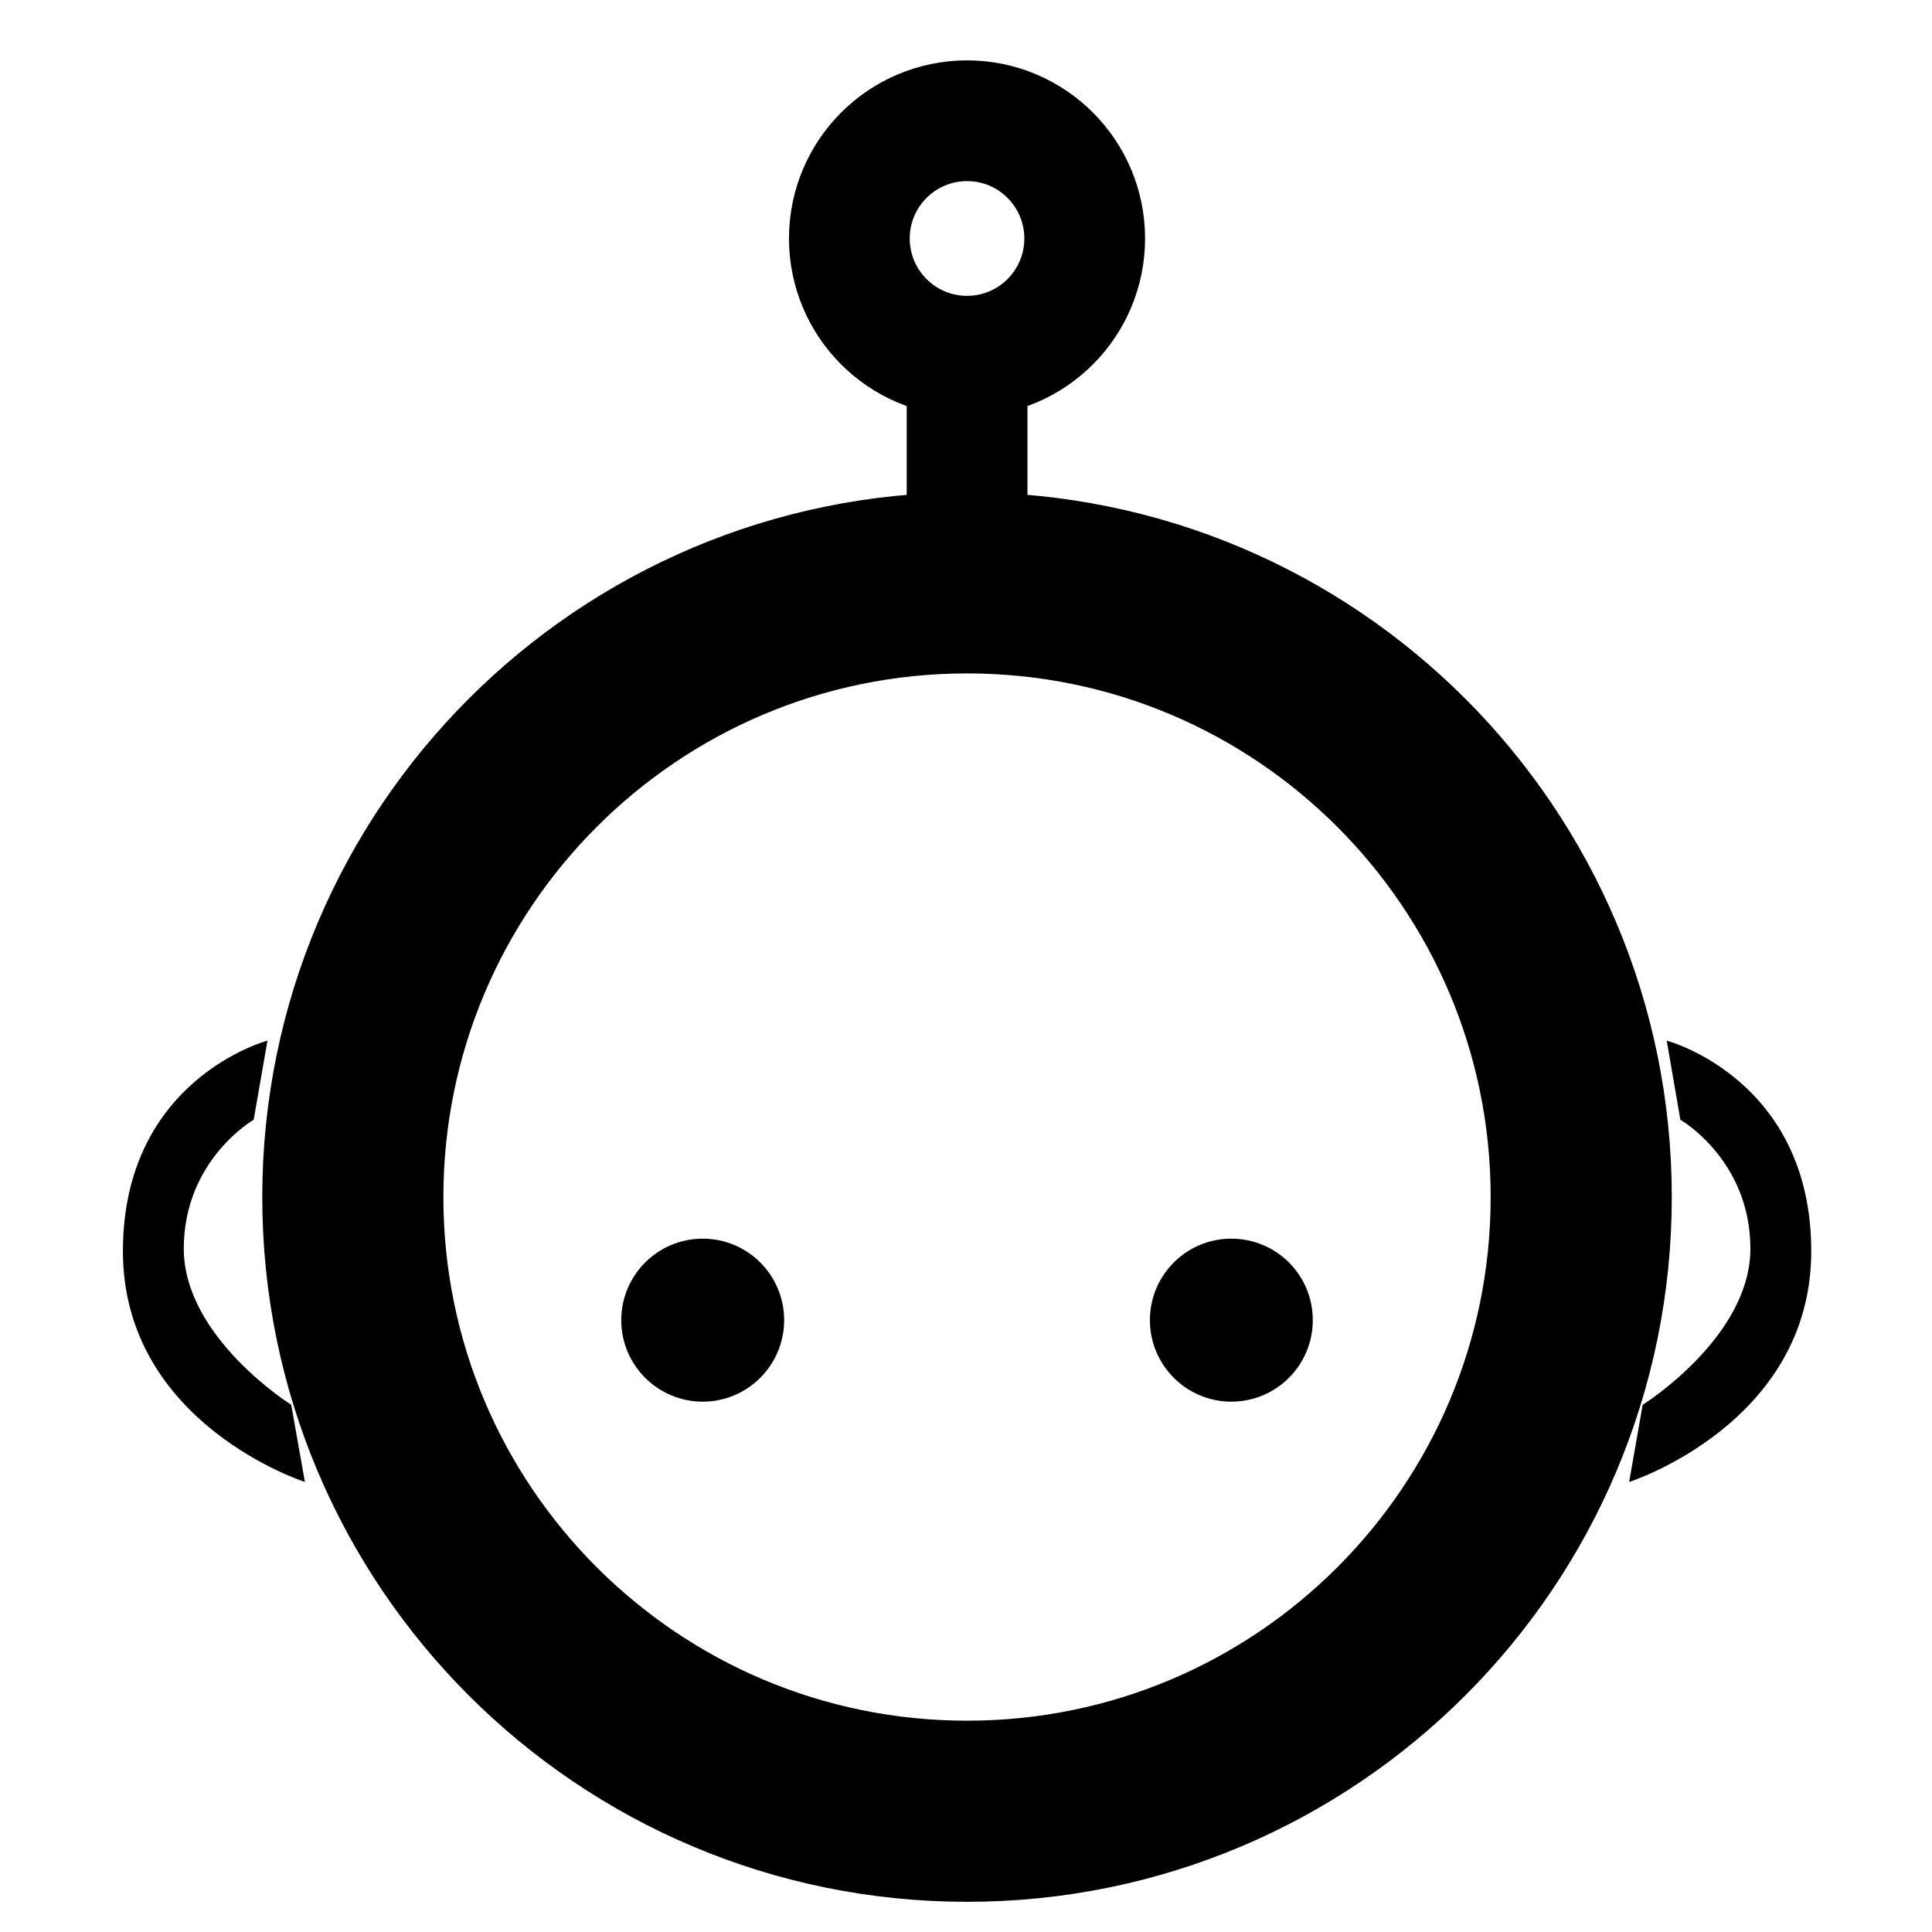
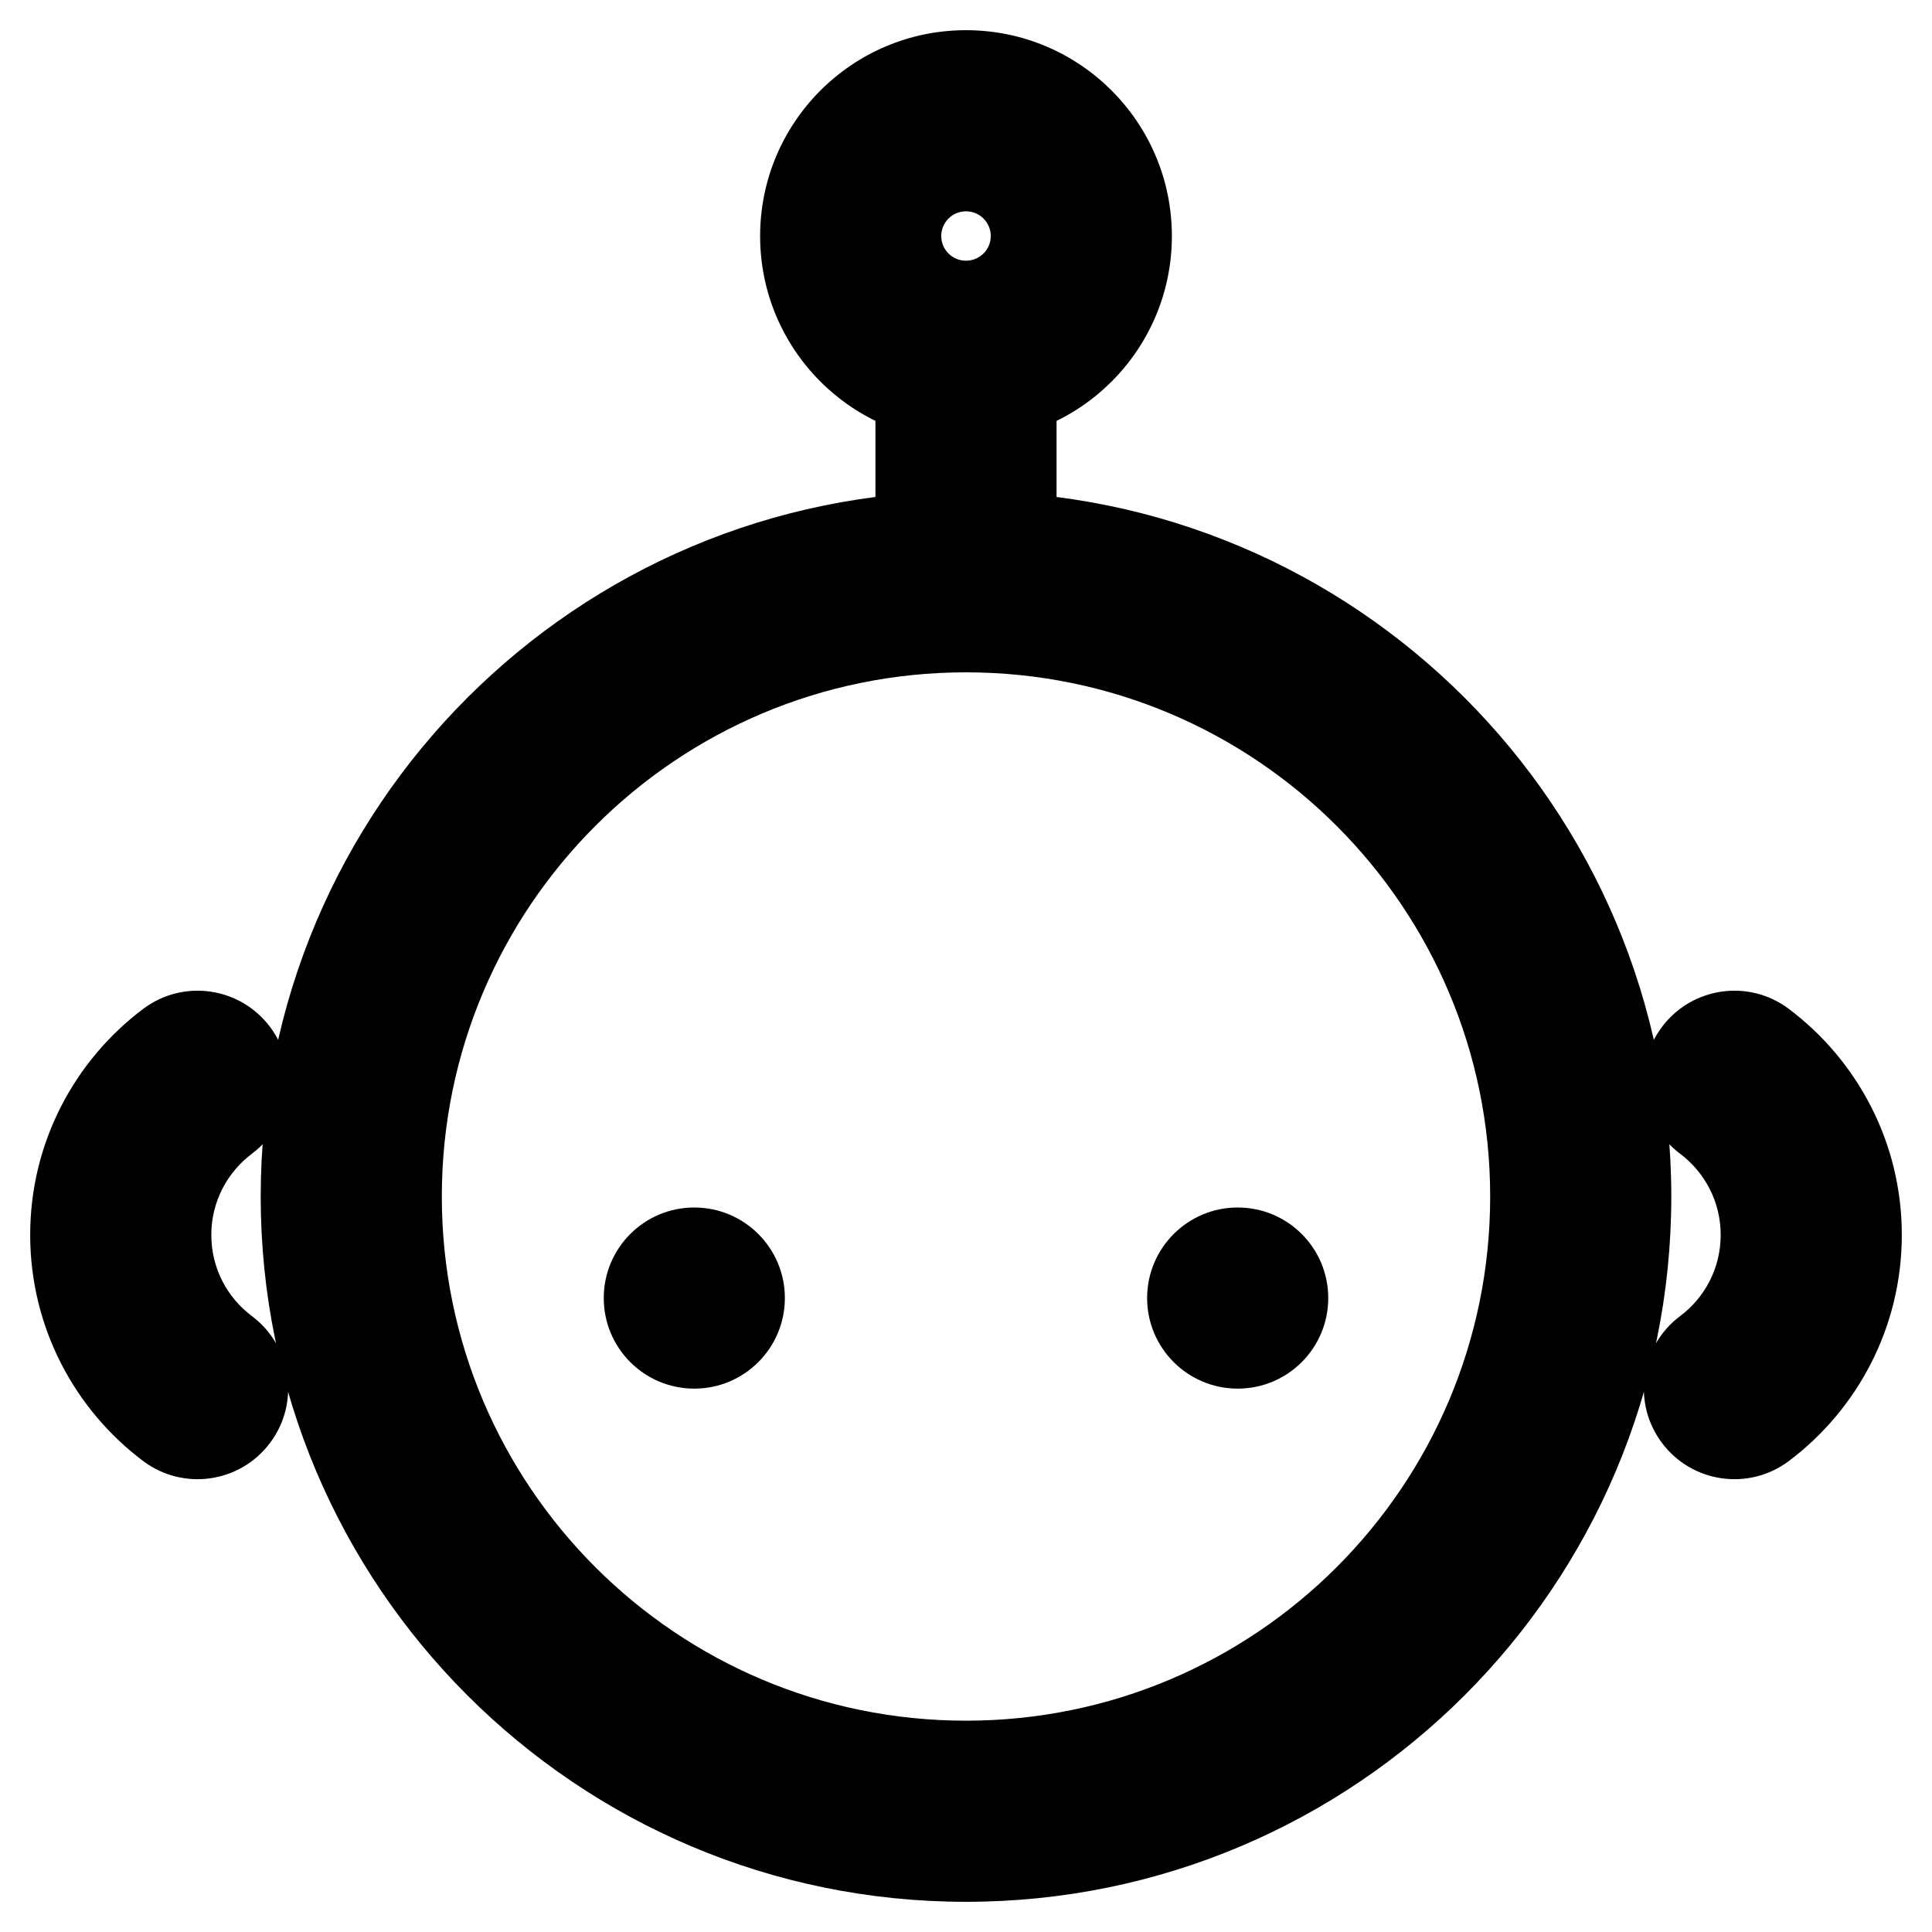
<svg xmlns="http://www.w3.org/2000/svg" width="16" height="16" viewBox="0 0 16 16" fill="none">
-   <path d="M13.803 8.618L13.916 9.273C13.916 9.273 14.496 9.606 14.496 10.341C14.496 11.076 13.604 11.634 13.604 11.634L13.492 12.273C13.492 12.273 15 11.79 15 10.362C15 8.935 13.803 8.618 13.803 8.618Z" fill="black" />
-   <path d="M2.215 8.618L2.101 9.273C2.101 9.273 1.522 9.606 1.522 10.341C1.522 11.076 2.412 11.634 2.412 11.634L2.525 12.273C2.525 12.273 1.018 11.79 1.018 10.362C1.018 8.935 2.215 8.618 2.215 8.618Z" fill="black" />
-   <path d="M2.922 9.914C2.922 12.723 5.2 15 8.009 15C10.817 15 13.095 12.723 13.095 9.914C13.095 7.105 10.817 4.827 8.009 4.827C5.2 4.827 2.922 7.105 2.922 9.914Z" stroke="black" stroke-width="1.5" stroke-miterlimit="10" />
-   <path d="M5.145 10.933C5.145 11.305 5.447 11.608 5.82 11.608C6.192 11.608 6.494 11.305 6.494 10.933C6.494 10.56 6.192 10.258 5.82 10.258C5.447 10.258 5.145 10.56 5.145 10.933Z" fill="black" />
-   <path d="M9.523 10.933C9.523 11.305 9.825 11.608 10.197 11.608C10.571 11.608 10.872 11.305 10.872 10.933C10.872 10.56 10.571 10.258 10.197 10.258C9.825 10.258 9.523 10.56 9.523 10.933Z" fill="black" />
-   <path d="M7.034 1.975C7.034 2.513 7.47 2.95 8.009 2.95C8.547 2.95 8.983 2.513 8.983 1.975C8.983 1.437 8.547 1 8.009 1C7.47 1 7.034 1.437 7.034 1.975Z" stroke="black" stroke-miterlimit="10" />
-   <path d="M8.009 4.828V2.95" stroke="black" stroke-miterlimit="10" />
+   <path d="M14.814 8.355C14.483 8.106 14.013 8.173 13.764 8.504C13.515 8.835 13.582 9.305 13.913 9.554L14.814 8.355ZM13.913 10.9C13.582 11.149 13.515 11.619 13.764 11.95C14.013 12.282 14.483 12.348 14.814 12.1L13.913 10.9ZM2.087 9.554C2.418 9.305 2.485 8.835 2.236 8.504C1.987 8.173 1.517 8.106 1.186 8.355L2.087 9.554ZM1.186 12.1C1.517 12.348 1.987 12.282 2.236 11.95C2.485 11.619 2.418 11.149 2.087 10.9L1.186 12.1ZM8 4.818V5.568V4.818ZM13.913 9.554C14.119 9.709 14.25 9.953 14.25 10.227H15.75C15.75 9.461 15.381 8.781 14.814 8.355L13.913 9.554ZM14.25 10.227C14.25 10.502 14.119 10.746 13.913 10.9L14.814 12.1C15.381 11.674 15.75 10.993 15.75 10.227H14.25ZM1.75 10.227C1.75 9.953 1.881 9.709 2.087 9.554L1.186 8.355C0.619 8.781 0.25 9.461 0.25 10.227H1.75ZM2.087 10.9C1.881 10.746 1.75 10.502 1.75 10.227H0.25C0.25 10.993 0.619 11.674 1.186 12.1L2.087 10.9ZM2.159 9.909C2.159 13.136 4.775 15.75 8 15.75V14.25C5.603 14.25 3.659 12.307 3.659 9.909H2.159ZM8 15.75C11.225 15.75 13.841 13.135 13.841 9.909H12.341C12.341 12.307 10.397 14.25 8 14.25V15.75ZM13.841 9.909C13.841 6.683 11.225 4.068 8 4.068V5.568C10.397 5.568 12.341 7.512 12.341 9.909H13.841ZM8 4.068C4.775 4.068 2.159 6.683 2.159 9.909H3.659C3.659 7.512 5.603 5.568 8 5.568V4.068ZM6.295 1.955C6.295 2.896 7.058 3.659 8 3.659V2.159C7.886 2.159 7.795 2.067 7.795 1.955H6.295ZM8 3.659C8.942 3.659 9.705 2.896 9.705 1.955H8.205C8.205 2.068 8.113 2.159 8 2.159V3.659ZM9.705 1.955C9.705 1.014 8.942 0.25 8 0.25V1.75C8.113 1.75 8.205 1.841 8.205 1.955H9.705ZM8 0.25C7.058 0.25 6.295 1.014 6.295 1.955H7.795C7.795 1.841 7.887 1.75 8 1.75V0.25ZM8.75 4.818L8.75 2.909L7.25 2.909L7.25 4.818L8.75 4.818Z" fill="black" />
+   <path fill-rule="evenodd" clip-rule="evenodd" d="M5.75 11.5C5.335 11.5 5 11.164 5 10.75C5 10.336 5.335 10 5.75 10C6.164 10 6.5 10.336 6.5 10.75C6.5 11.164 6.164 11.5 5.75 11.5ZM10.25 11.5C9.836 11.5 9.5 11.164 9.5 10.75C9.5 10.336 9.836 10 10.25 10C10.665 10 11 10.336 11 10.75C11 11.164 10.665 11.5 10.25 11.5Z" fill="black" />
</svg>
